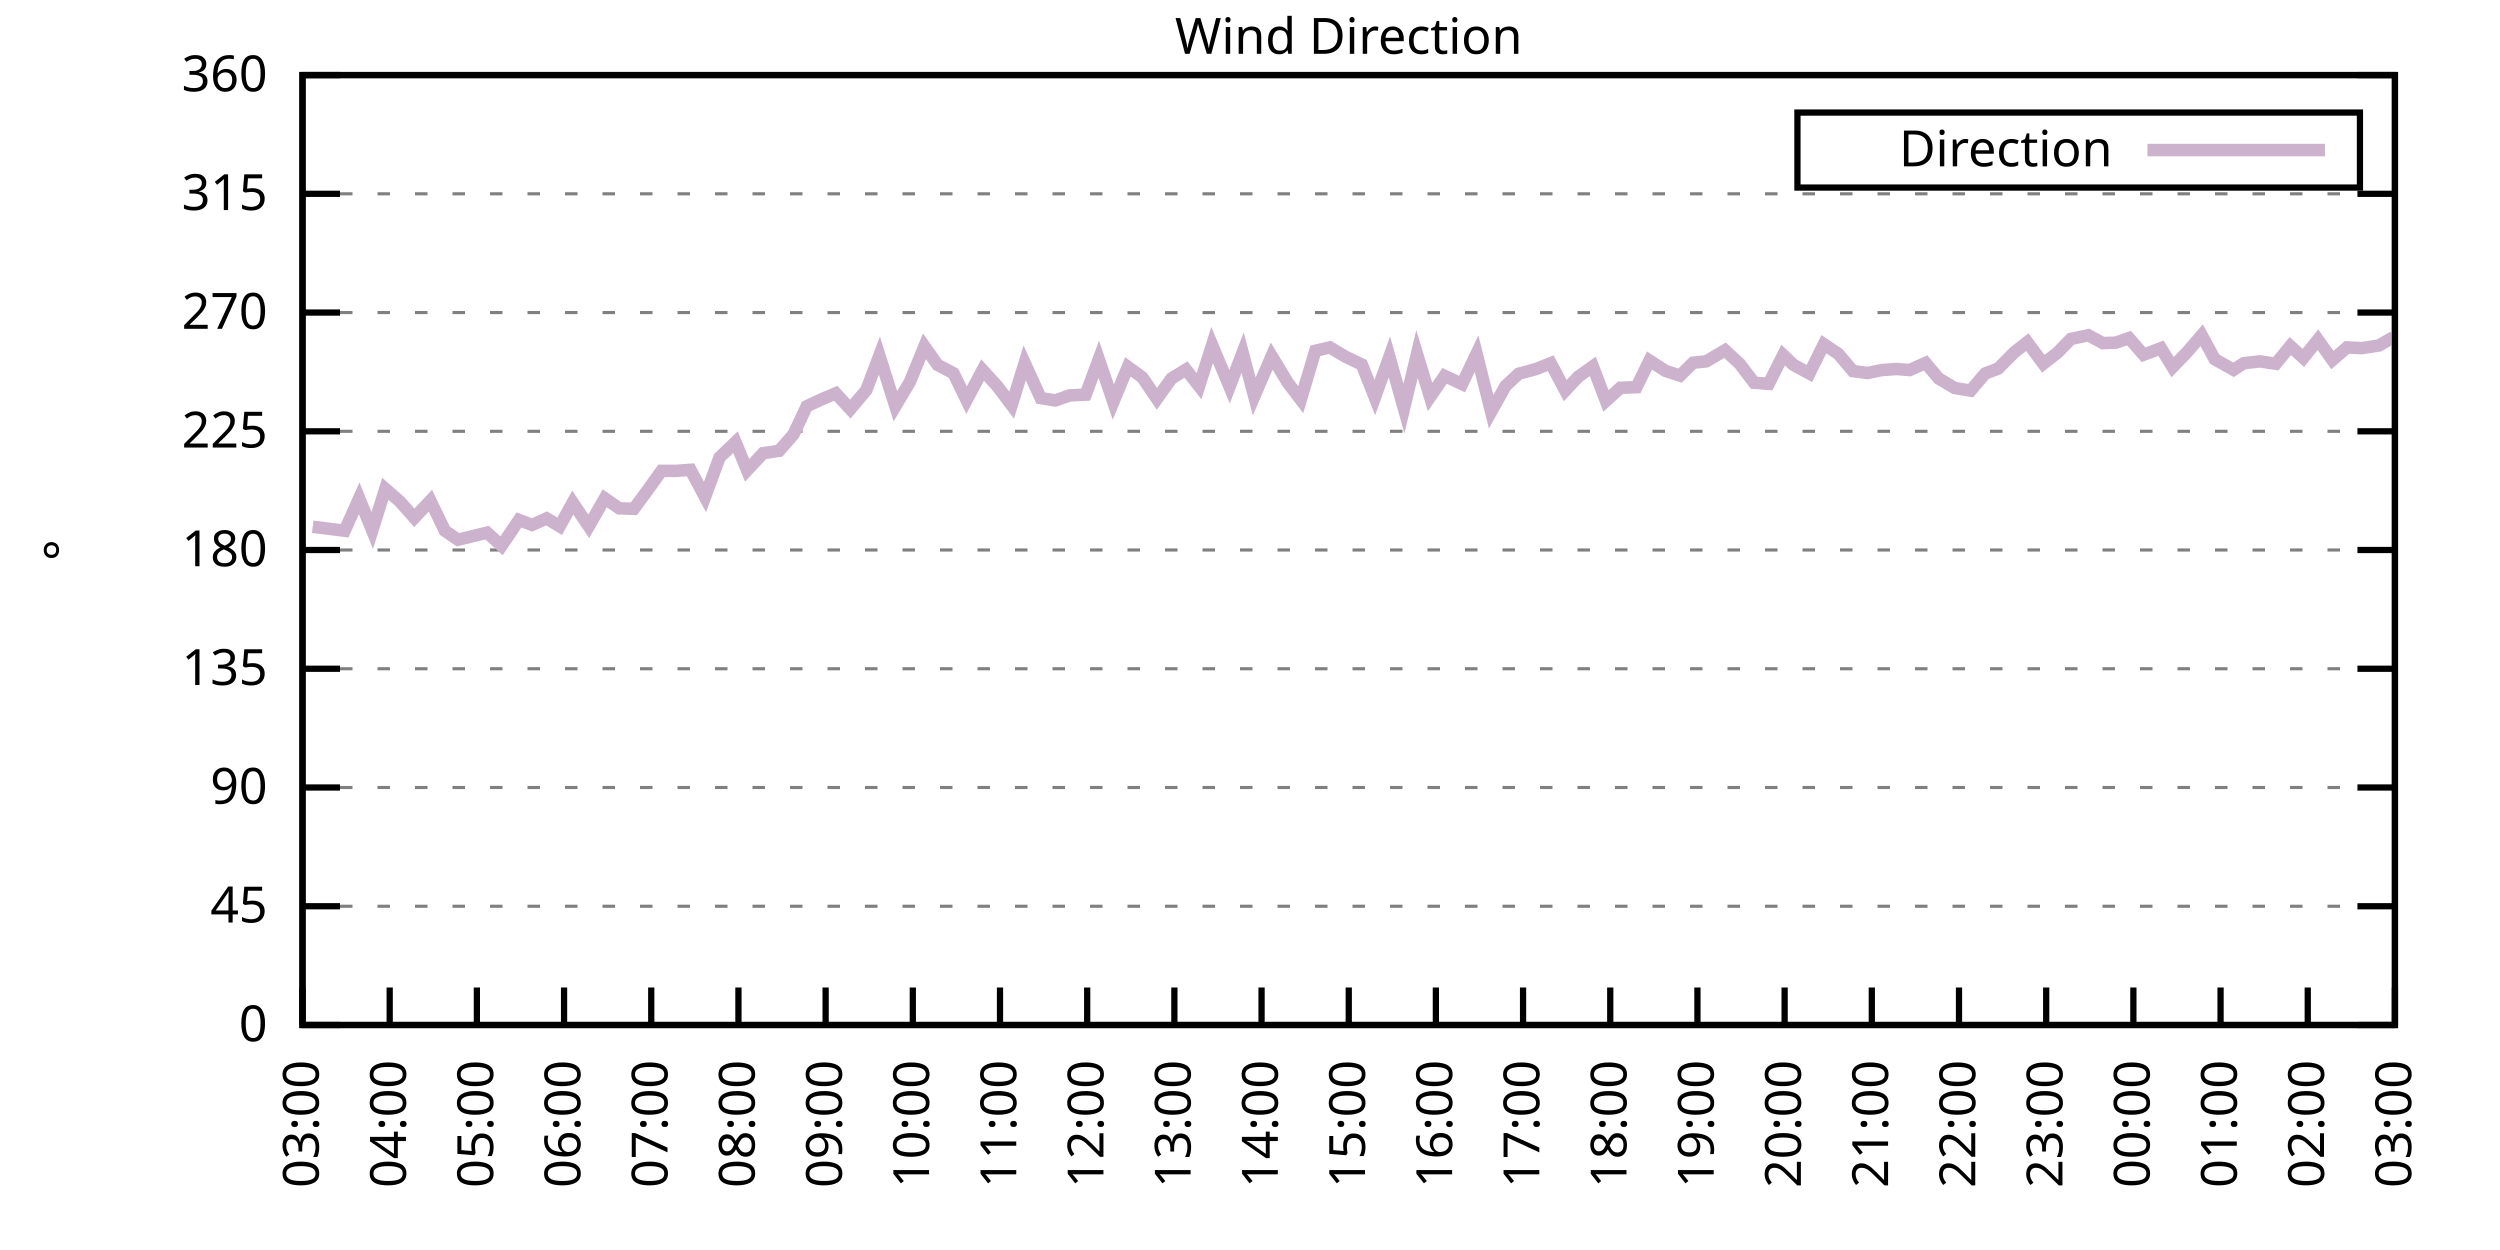
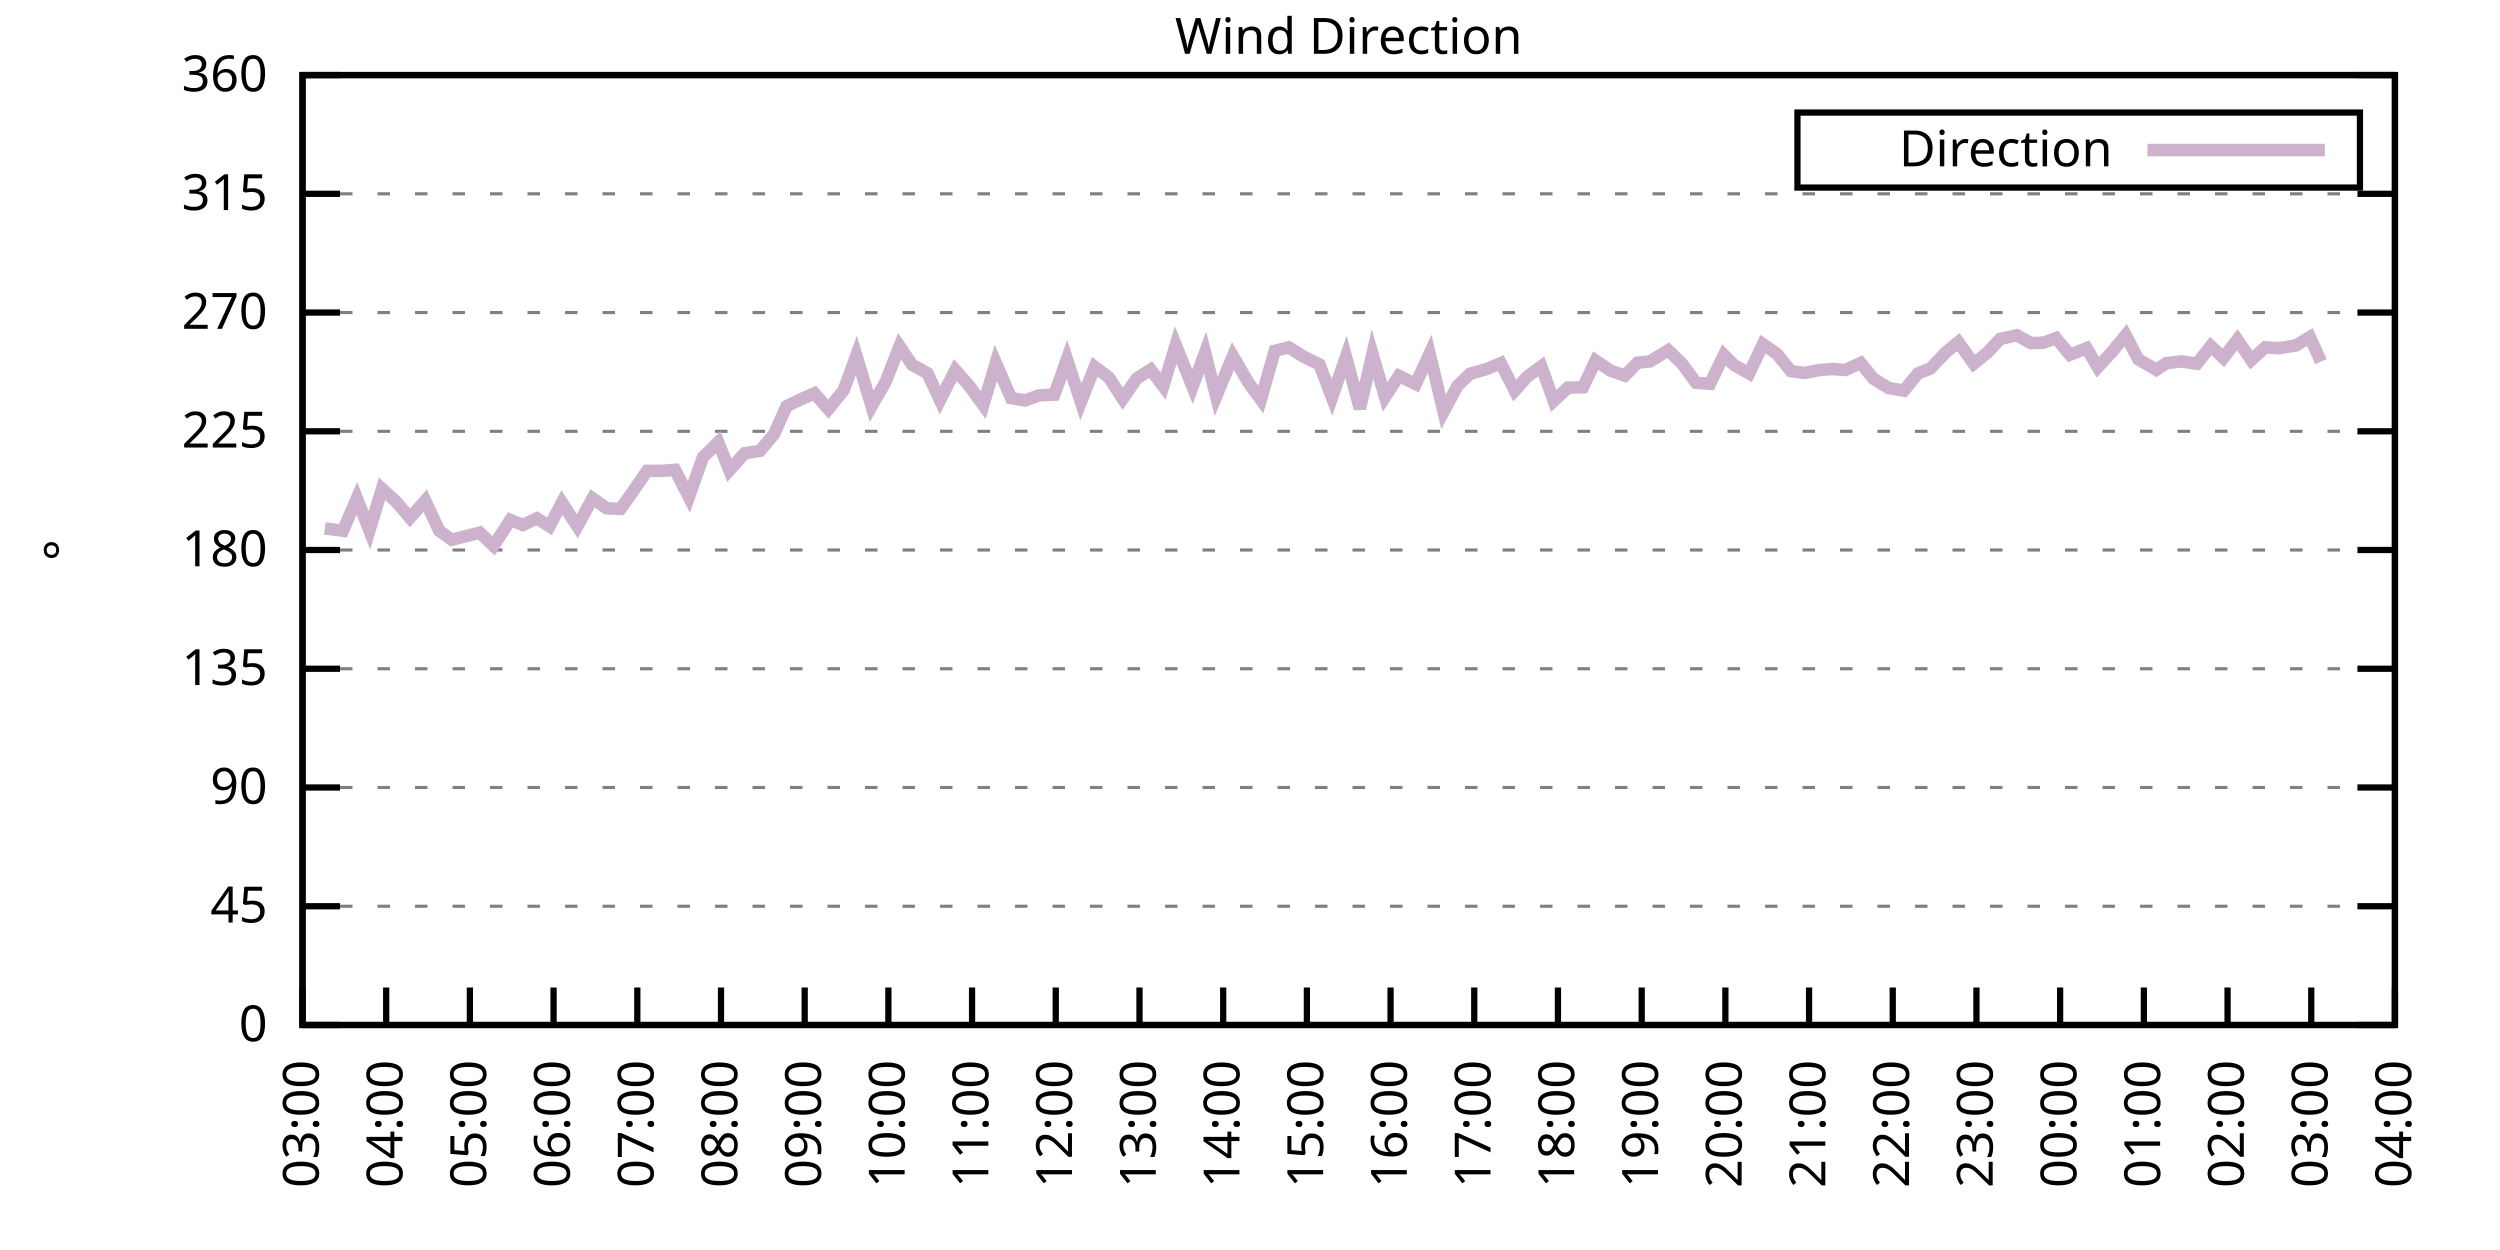
<svg xmlns="http://www.w3.org/2000/svg" xmlns:xlink="http://www.w3.org/1999/xlink" width="400" height="200" viewBox="0 0 400 200">
  <g id="gnuplot_canvas">
    <rect x="0" y="0" width="400" height="200" fill="none" />
    <defs>
      <circle id="gpDot" r="0.5" stroke-width="0.5" stroke="currentColor" />
      <path id="gpPt0" stroke-width="0.333" stroke="currentColor" d="M-1,0 h2 M0,-1 v2" />
      <path id="gpPt1" stroke-width="0.333" stroke="currentColor" d="M-1,-1 L1,1 M1,-1 L-1,1" />
      <path id="gpPt2" stroke-width="0.333" stroke="currentColor" d="M-1,0 L1,0 M0,-1 L0,1 M-1,-1 L1,1 M-1,1 L1,-1" />
      <rect id="gpPt3" stroke-width="0.333" stroke="currentColor" x="-1" y="-1" width="2" height="2" />
      <rect id="gpPt4" stroke-width="0.333" stroke="currentColor" fill="currentColor" x="-1" y="-1" width="2" height="2" />
      <circle id="gpPt5" stroke-width="0.333" stroke="currentColor" cx="0" cy="0" r="1" />
      <use xlink:href="#gpPt5" id="gpPt6" fill="currentColor" stroke="none" />
      <path id="gpPt7" stroke-width="0.333" stroke="currentColor" d="M0,-1.33 L-1.33,0.67 L1.33,0.67 z" />
      <use xlink:href="#gpPt7" id="gpPt8" fill="currentColor" stroke="none" />
      <use xlink:href="#gpPt7" id="gpPt9" stroke="currentColor" transform="rotate(180)" />
      <use xlink:href="#gpPt9" id="gpPt10" fill="currentColor" stroke="none" />
      <use xlink:href="#gpPt3" id="gpPt11" stroke="currentColor" transform="rotate(45)" />
      <use xlink:href="#gpPt11" id="gpPt12" fill="currentColor" stroke="none" />
      <path id="gpPt13" stroke-width="0.333" stroke="currentColor" d="M0,1.330 L1.265,0.411 L0.782,-1.067 L-0.782,-1.076 L-1.265,0.411 z" />
      <use xlink:href="#gpPt13" id="gpPt14" fill="currentColor" stroke="none" />
      <filter id="textbox" filterUnits="objectBoundingBox" x="0" y="0" height="1" width="1">
        <feFlood flood-color="white" flood-opacity="1" result="bgnd" />
        <feComposite in="SourceGraphic" in2="bgnd" operator="atop" />
      </filter>
      <filter id="greybox" filterUnits="objectBoundingBox" x="0" y="0" height="1" width="1">
        <feFlood flood-color="lightgrey" flood-opacity="1" result="grey" />
        <feComposite in="SourceGraphic" in2="grey" operator="atop" />
      </filter>
    </defs>
    <g fill="none" color="white" stroke="currentColor" stroke-width="1.00" stroke-linecap="butt" stroke-linejoin="miter">
</g>
    <g fill="none" color="black" stroke="currentColor" stroke-width="1.00" stroke-linecap="butt" stroke-linejoin="miter">
      <g stroke="none" shape-rendering="crispEdges">
        <polygon fill="rgb(255, 255, 255)" points="48.40,164.00 383.18,164.00 383.18,12.02 48.40,12.02 " />
      </g>
    </g>
    <g fill="none" color="black" stroke="currentColor" stroke-width="1.00" stroke-linecap="butt" stroke-linejoin="miter">
</g>
    <g fill="none" color="black" stroke="black" stroke-width="0.50" stroke-linecap="butt" stroke-linejoin="miter">
</g>
    <g fill="none" color="gray" stroke="currentColor" stroke-width="0.50" stroke-linecap="butt" stroke-linejoin="miter">
      <path stroke="gray" stroke-dasharray="2,4" class="gridline" d="M48.40,164.00 L383.19,164.00  " />
    </g>
    <g fill="none" color="gray" stroke="gray" stroke-width="1.00" stroke-linecap="butt" stroke-linejoin="miter">
</g>
    <g fill="none" color="black" stroke="currentColor" stroke-width="1.00" stroke-linecap="butt" stroke-linejoin="miter">
      <path stroke="black" d="M48.40,164.00 L54.40,164.00 M383.19,164.00 L377.19,164.00  " />
      <g transform="translate(42.80,166.60)" stroke="none" fill="black" font-family="Sans" font-size="8.00" text-anchor="end">
        <text>
          <tspan font-family="Sans"> 0</tspan>
        </text>
      </g>
    </g>
    <g fill="none" color="black" stroke="currentColor" stroke-width="1.00" stroke-linecap="butt" stroke-linejoin="miter">
</g>
    <g fill="none" color="black" stroke="black" stroke-width="0.50" stroke-linecap="butt" stroke-linejoin="miter">
</g>
    <g fill="none" color="gray" stroke="currentColor" stroke-width="0.50" stroke-linecap="butt" stroke-linejoin="miter">
      <path stroke="gray" stroke-dasharray="2,4" class="gridline" d="M48.40,145.00 L383.19,145.00  " />
    </g>
    <g fill="none" color="gray" stroke="gray" stroke-width="1.00" stroke-linecap="butt" stroke-linejoin="miter">
</g>
    <g fill="none" color="black" stroke="currentColor" stroke-width="1.00" stroke-linecap="butt" stroke-linejoin="miter">
      <path stroke="black" d="M48.40,145.00 L54.40,145.00 M383.19,145.00 L377.19,145.00  " />
      <g transform="translate(42.80,147.60)" stroke="none" fill="black" font-family="Sans" font-size="8.00" text-anchor="end">
        <text>
          <tspan font-family="Sans"> 45</tspan>
        </text>
      </g>
    </g>
    <g fill="none" color="black" stroke="currentColor" stroke-width="1.00" stroke-linecap="butt" stroke-linejoin="miter">
</g>
    <g fill="none" color="black" stroke="black" stroke-width="0.50" stroke-linecap="butt" stroke-linejoin="miter">
</g>
    <g fill="none" color="gray" stroke="currentColor" stroke-width="0.50" stroke-linecap="butt" stroke-linejoin="miter">
      <path stroke="gray" stroke-dasharray="2,4" class="gridline" d="M48.40,126.00 L383.19,126.00  " />
    </g>
    <g fill="none" color="gray" stroke="gray" stroke-width="1.00" stroke-linecap="butt" stroke-linejoin="miter">
</g>
    <g fill="none" color="black" stroke="currentColor" stroke-width="1.00" stroke-linecap="butt" stroke-linejoin="miter">
      <path stroke="black" d="M48.40,126.00 L54.40,126.00 M383.19,126.00 L377.19,126.00  " />
      <g transform="translate(42.80,128.60)" stroke="none" fill="black" font-family="Sans" font-size="8.00" text-anchor="end">
        <text>
          <tspan font-family="Sans"> 90</tspan>
        </text>
      </g>
    </g>
    <g fill="none" color="black" stroke="currentColor" stroke-width="1.00" stroke-linecap="butt" stroke-linejoin="miter">
</g>
    <g fill="none" color="black" stroke="black" stroke-width="0.50" stroke-linecap="butt" stroke-linejoin="miter">
</g>
    <g fill="none" color="gray" stroke="currentColor" stroke-width="0.50" stroke-linecap="butt" stroke-linejoin="miter">
      <path stroke="gray" stroke-dasharray="2,4" class="gridline" d="M48.40,107.00 L383.19,107.00  " />
    </g>
    <g fill="none" color="gray" stroke="gray" stroke-width="1.00" stroke-linecap="butt" stroke-linejoin="miter">
</g>
    <g fill="none" color="black" stroke="currentColor" stroke-width="1.00" stroke-linecap="butt" stroke-linejoin="miter">
      <path stroke="black" d="M48.40,107.00 L54.40,107.00 M383.19,107.00 L377.19,107.00  " />
      <g transform="translate(42.80,109.60)" stroke="none" fill="black" font-family="Sans" font-size="8.00" text-anchor="end">
        <text>
          <tspan font-family="Sans"> 135</tspan>
        </text>
      </g>
    </g>
    <g fill="none" color="black" stroke="currentColor" stroke-width="1.00" stroke-linecap="butt" stroke-linejoin="miter">
</g>
    <g fill="none" color="black" stroke="black" stroke-width="0.50" stroke-linecap="butt" stroke-linejoin="miter">
</g>
    <g fill="none" color="gray" stroke="currentColor" stroke-width="0.50" stroke-linecap="butt" stroke-linejoin="miter">
      <path stroke="gray" stroke-dasharray="2,4" class="gridline" d="M48.40,88.00 L383.19,88.00  " />
    </g>
    <g fill="none" color="gray" stroke="gray" stroke-width="1.00" stroke-linecap="butt" stroke-linejoin="miter">
</g>
    <g fill="none" color="black" stroke="currentColor" stroke-width="1.00" stroke-linecap="butt" stroke-linejoin="miter">
      <path stroke="black" d="M48.40,88.00 L54.40,88.00 M383.19,88.00 L377.19,88.00  " />
      <g transform="translate(42.80,90.60)" stroke="none" fill="black" font-family="Sans" font-size="8.00" text-anchor="end">
        <text>
          <tspan font-family="Sans"> 180</tspan>
        </text>
      </g>
    </g>
    <g fill="none" color="black" stroke="currentColor" stroke-width="1.00" stroke-linecap="butt" stroke-linejoin="miter">
</g>
    <g fill="none" color="black" stroke="black" stroke-width="0.50" stroke-linecap="butt" stroke-linejoin="miter">
</g>
    <g fill="none" color="gray" stroke="currentColor" stroke-width="0.50" stroke-linecap="butt" stroke-linejoin="miter">
      <path stroke="gray" stroke-dasharray="2,4" class="gridline" d="M48.40,69.01 L383.19,69.01  " />
    </g>
    <g fill="none" color="gray" stroke="gray" stroke-width="1.00" stroke-linecap="butt" stroke-linejoin="miter">
</g>
    <g fill="none" color="black" stroke="currentColor" stroke-width="1.00" stroke-linecap="butt" stroke-linejoin="miter">
      <path stroke="black" d="M48.40,69.01 L54.40,69.01 M383.19,69.01 L377.19,69.01  " />
      <g transform="translate(42.80,71.61)" stroke="none" fill="black" font-family="Sans" font-size="8.00" text-anchor="end">
        <text>
          <tspan font-family="Sans"> 225</tspan>
        </text>
      </g>
    </g>
    <g fill="none" color="black" stroke="currentColor" stroke-width="1.00" stroke-linecap="butt" stroke-linejoin="miter">
</g>
    <g fill="none" color="black" stroke="black" stroke-width="0.50" stroke-linecap="butt" stroke-linejoin="miter">
</g>
    <g fill="none" color="gray" stroke="currentColor" stroke-width="0.50" stroke-linecap="butt" stroke-linejoin="miter">
      <path stroke="gray" stroke-dasharray="2,4" class="gridline" d="M48.40,50.01 L383.19,50.01  " />
    </g>
    <g fill="none" color="gray" stroke="gray" stroke-width="1.00" stroke-linecap="butt" stroke-linejoin="miter">
</g>
    <g fill="none" color="black" stroke="currentColor" stroke-width="1.00" stroke-linecap="butt" stroke-linejoin="miter">
      <path stroke="black" d="M48.40,50.01 L54.40,50.01 M383.19,50.01 L377.19,50.01  " />
      <g transform="translate(42.80,52.61)" stroke="none" fill="black" font-family="Sans" font-size="8.00" text-anchor="end">
        <text>
          <tspan font-family="Sans"> 270</tspan>
        </text>
      </g>
    </g>
    <g fill="none" color="black" stroke="currentColor" stroke-width="1.00" stroke-linecap="butt" stroke-linejoin="miter">
</g>
    <g fill="none" color="black" stroke="black" stroke-width="0.50" stroke-linecap="butt" stroke-linejoin="miter">
</g>
    <g fill="none" color="gray" stroke="currentColor" stroke-width="0.50" stroke-linecap="butt" stroke-linejoin="miter">
      <path stroke="gray" stroke-dasharray="2,4" class="gridline" d="M48.40,31.01 L383.19,31.01  " />
    </g>
    <g fill="none" color="gray" stroke="gray" stroke-width="1.00" stroke-linecap="butt" stroke-linejoin="miter">
</g>
    <g fill="none" color="black" stroke="currentColor" stroke-width="1.00" stroke-linecap="butt" stroke-linejoin="miter">
      <path stroke="black" d="M48.40,31.01 L54.40,31.01 M383.19,31.01 L377.19,31.01  " />
      <g transform="translate(42.80,33.61)" stroke="none" fill="black" font-family="Sans" font-size="8.00" text-anchor="end">
        <text>
          <tspan font-family="Sans"> 315</tspan>
        </text>
      </g>
    </g>
    <g fill="none" color="black" stroke="currentColor" stroke-width="1.00" stroke-linecap="butt" stroke-linejoin="miter">
</g>
    <g fill="none" color="black" stroke="black" stroke-width="0.50" stroke-linecap="butt" stroke-linejoin="miter">
</g>
    <g fill="none" color="gray" stroke="currentColor" stroke-width="0.50" stroke-linecap="butt" stroke-linejoin="miter">
      <path stroke="gray" stroke-dasharray="2,4" class="gridline" d="M48.40,12.01 L383.19,12.01  " />
    </g>
    <g fill="none" color="gray" stroke="gray" stroke-width="1.00" stroke-linecap="butt" stroke-linejoin="miter">
</g>
    <g fill="none" color="black" stroke="currentColor" stroke-width="1.00" stroke-linecap="butt" stroke-linejoin="miter">
      <path stroke="black" d="M48.40,12.01 L54.40,12.01 M383.19,12.01 L377.19,12.01  " />
      <g transform="translate(42.80,14.61)" stroke="none" fill="black" font-family="Sans" font-size="8.00" text-anchor="end">
        <text>
          <tspan font-family="Sans"> 360</tspan>
        </text>
      </g>
    </g>
    <g fill="none" color="black" stroke="currentColor" stroke-width="1.00" stroke-linecap="butt" stroke-linejoin="miter">
      <path stroke="black" d="M48.40,164.00 L48.40,158.00  " />
      <g transform="translate(51.00,169.60) rotate(270.00)" stroke="none" fill="black" font-family="Sans" font-size="8.00" text-anchor="end">
        <text>
          <tspan font-family="Sans">03:00</tspan>
        </text>
      </g>
    </g>
    <g fill="none" color="black" stroke="currentColor" stroke-width="1.00" stroke-linecap="butt" stroke-linejoin="miter">
-       <path stroke="black" d="M62.35,164.00 L62.35,158.00  " />
-       <g transform="translate(64.95,169.60) rotate(270.00)" stroke="none" fill="black" font-family="Sans" font-size="8.00" text-anchor="end">
+       <path stroke="black" d="M61.79,164.00 L61.79,158.00  " />
+       <g transform="translate(64.39,169.60) rotate(270.00)" stroke="none" fill="black" font-family="Sans" font-size="8.00" text-anchor="end">
        <text>
          <tspan font-family="Sans">04:00</tspan>
        </text>
      </g>
    </g>
    <g fill="none" color="black" stroke="currentColor" stroke-width="1.00" stroke-linecap="butt" stroke-linejoin="miter">
-       <path stroke="black" d="M76.30,164.00 L76.30,158.00  " />
-       <g transform="translate(78.90,169.60) rotate(270.00)" stroke="none" fill="black" font-family="Sans" font-size="8.00" text-anchor="end">
+       <path stroke="black" d="M75.18,164.00 L75.18,158.00  " />
+       <g transform="translate(77.78,169.60) rotate(270.00)" stroke="none" fill="black" font-family="Sans" font-size="8.00" text-anchor="end">
        <text>
          <tspan font-family="Sans">05:00</tspan>
        </text>
      </g>
    </g>
    <g fill="none" color="black" stroke="currentColor" stroke-width="1.00" stroke-linecap="butt" stroke-linejoin="miter">
-       <path stroke="black" d="M90.25,164.00 L90.25,158.00  " />
-       <g transform="translate(92.85,169.60) rotate(270.00)" stroke="none" fill="black" font-family="Sans" font-size="8.00" text-anchor="end">
+       <path stroke="black" d="M88.57,164.00 L88.57,158.00  " />
+       <g transform="translate(91.17,169.60) rotate(270.00)" stroke="none" fill="black" font-family="Sans" font-size="8.00" text-anchor="end">
        <text>
          <tspan font-family="Sans">06:00</tspan>
        </text>
      </g>
    </g>
    <g fill="none" color="black" stroke="currentColor" stroke-width="1.00" stroke-linecap="butt" stroke-linejoin="miter">
-       <path stroke="black" d="M104.20,164.00 L104.20,158.00  " />
-       <g transform="translate(106.80,169.60) rotate(270.00)" stroke="none" fill="black" font-family="Sans" font-size="8.00" text-anchor="end">
+       <path stroke="black" d="M101.97,164.00 L101.97,158.00  " />
+       <g transform="translate(104.57,169.60) rotate(270.00)" stroke="none" fill="black" font-family="Sans" font-size="8.00" text-anchor="end">
        <text>
          <tspan font-family="Sans">07:00</tspan>
        </text>
      </g>
    </g>
    <g fill="none" color="black" stroke="currentColor" stroke-width="1.00" stroke-linecap="butt" stroke-linejoin="miter">
-       <path stroke="black" d="M118.15,164.00 L118.15,158.00  " />
-       <g transform="translate(120.75,169.60) rotate(270.00)" stroke="none" fill="black" font-family="Sans" font-size="8.00" text-anchor="end">
+       <path stroke="black" d="M115.36,164.00 L115.36,158.00  " />
+       <g transform="translate(117.96,169.60) rotate(270.00)" stroke="none" fill="black" font-family="Sans" font-size="8.00" text-anchor="end">
        <text>
          <tspan font-family="Sans">08:00</tspan>
        </text>
      </g>
    </g>
    <g fill="none" color="black" stroke="currentColor" stroke-width="1.00" stroke-linecap="butt" stroke-linejoin="miter">
-       <path stroke="black" d="M132.10,164.00 L132.10,158.00  " />
-       <g transform="translate(134.70,169.60) rotate(270.00)" stroke="none" fill="black" font-family="Sans" font-size="8.00" text-anchor="end">
+       <path stroke="black" d="M128.75,164.00 L128.75,158.00  " />
+       <g transform="translate(131.35,169.60) rotate(270.00)" stroke="none" fill="black" font-family="Sans" font-size="8.00" text-anchor="end">
        <text>
          <tspan font-family="Sans">09:00</tspan>
        </text>
      </g>
    </g>
    <g fill="none" color="black" stroke="currentColor" stroke-width="1.00" stroke-linecap="butt" stroke-linejoin="miter">
-       <path stroke="black" d="M146.05,164.00 L146.05,158.00  " />
-       <g transform="translate(148.65,169.60) rotate(270.00)" stroke="none" fill="black" font-family="Sans" font-size="8.00" text-anchor="end">
+       <path stroke="black" d="M142.14,164.00 L142.14,158.00  " />
+       <g transform="translate(144.74,169.60) rotate(270.00)" stroke="none" fill="black" font-family="Sans" font-size="8.00" text-anchor="end">
        <text>
          <tspan font-family="Sans">10:00</tspan>
        </text>
      </g>
    </g>
    <g fill="none" color="black" stroke="currentColor" stroke-width="1.00" stroke-linecap="butt" stroke-linejoin="miter">
-       <path stroke="black" d="M160.00,164.00 L160.00,158.00  " />
-       <g transform="translate(162.60,169.60) rotate(270.00)" stroke="none" fill="black" font-family="Sans" font-size="8.00" text-anchor="end">
+       <path stroke="black" d="M155.53,164.00 L155.53,158.00  " />
+       <g transform="translate(158.13,169.60) rotate(270.00)" stroke="none" fill="black" font-family="Sans" font-size="8.00" text-anchor="end">
        <text>
          <tspan font-family="Sans">11:00</tspan>
        </text>
      </g>
    </g>
    <g fill="none" color="black" stroke="currentColor" stroke-width="1.00" stroke-linecap="butt" stroke-linejoin="miter">
-       <path stroke="black" d="M173.95,164.00 L173.95,158.00  " />
-       <g transform="translate(176.55,169.60) rotate(270.00)" stroke="none" fill="black" font-family="Sans" font-size="8.00" text-anchor="end">
+       <path stroke="black" d="M168.92,164.00 L168.92,158.00  " />
+       <g transform="translate(171.52,169.60) rotate(270.00)" stroke="none" fill="black" font-family="Sans" font-size="8.00" text-anchor="end">
        <text>
          <tspan font-family="Sans">12:00</tspan>
        </text>
      </g>
    </g>
    <g fill="none" color="black" stroke="currentColor" stroke-width="1.00" stroke-linecap="butt" stroke-linejoin="miter">
-       <path stroke="black" d="M187.90,164.00 L187.90,158.00  " />
-       <g transform="translate(190.50,169.60) rotate(270.00)" stroke="none" fill="black" font-family="Sans" font-size="8.00" text-anchor="end">
+       <path stroke="black" d="M182.32,164.00 L182.32,158.00  " />
+       <g transform="translate(184.92,169.60) rotate(270.00)" stroke="none" fill="black" font-family="Sans" font-size="8.00" text-anchor="end">
        <text>
          <tspan font-family="Sans">13:00</tspan>
        </text>
      </g>
    </g>
    <g fill="none" color="black" stroke="currentColor" stroke-width="1.00" stroke-linecap="butt" stroke-linejoin="miter">
-       <path stroke="black" d="M201.85,164.00 L201.85,158.00  " />
-       <g transform="translate(204.45,169.60) rotate(270.00)" stroke="none" fill="black" font-family="Sans" font-size="8.00" text-anchor="end">
+       <path stroke="black" d="M195.71,164.00 L195.71,158.00  " />
+       <g transform="translate(198.31,169.60) rotate(270.00)" stroke="none" fill="black" font-family="Sans" font-size="8.00" text-anchor="end">
        <text>
          <tspan font-family="Sans">14:00</tspan>
        </text>
      </g>
    </g>
    <g fill="none" color="black" stroke="currentColor" stroke-width="1.00" stroke-linecap="butt" stroke-linejoin="miter">
-       <path stroke="black" d="M215.80,164.00 L215.80,158.00  " />
-       <g transform="translate(218.40,169.60) rotate(270.00)" stroke="none" fill="black" font-family="Sans" font-size="8.00" text-anchor="end">
+       <path stroke="black" d="M209.10,164.00 L209.10,158.00  " />
+       <g transform="translate(211.70,169.60) rotate(270.00)" stroke="none" fill="black" font-family="Sans" font-size="8.00" text-anchor="end">
        <text>
          <tspan font-family="Sans">15:00</tspan>
        </text>
      </g>
    </g>
    <g fill="none" color="black" stroke="currentColor" stroke-width="1.00" stroke-linecap="butt" stroke-linejoin="miter">
-       <path stroke="black" d="M229.74,164.00 L229.74,158.00  " />
-       <g transform="translate(232.34,169.60) rotate(270.00)" stroke="none" fill="black" font-family="Sans" font-size="8.00" text-anchor="end">
+       <path stroke="black" d="M222.49,164.00 L222.49,158.00  " />
+       <g transform="translate(225.09,169.60) rotate(270.00)" stroke="none" fill="black" font-family="Sans" font-size="8.00" text-anchor="end">
        <text>
          <tspan font-family="Sans">16:00</tspan>
        </text>
      </g>
    </g>
    <g fill="none" color="black" stroke="currentColor" stroke-width="1.00" stroke-linecap="butt" stroke-linejoin="miter">
-       <path stroke="black" d="M243.69,164.00 L243.69,158.00  " />
-       <g transform="translate(246.29,169.60) rotate(270.00)" stroke="none" fill="black" font-family="Sans" font-size="8.00" text-anchor="end">
+       <path stroke="black" d="M235.88,164.00 L235.88,158.00  " />
+       <g transform="translate(238.48,169.60) rotate(270.00)" stroke="none" fill="black" font-family="Sans" font-size="8.00" text-anchor="end">
        <text>
          <tspan font-family="Sans">17:00</tspan>
        </text>
      </g>
    </g>
    <g fill="none" color="black" stroke="currentColor" stroke-width="1.00" stroke-linecap="butt" stroke-linejoin="miter">
-       <path stroke="black" d="M257.64,164.00 L257.64,158.00  " />
-       <g transform="translate(260.24,169.60) rotate(270.00)" stroke="none" fill="black" font-family="Sans" font-size="8.00" text-anchor="end">
+       <path stroke="black" d="M249.27,164.00 L249.27,158.00  " />
+       <g transform="translate(251.87,169.60) rotate(270.00)" stroke="none" fill="black" font-family="Sans" font-size="8.00" text-anchor="end">
        <text>
          <tspan font-family="Sans">18:00</tspan>
        </text>
      </g>
    </g>
    <g fill="none" color="black" stroke="currentColor" stroke-width="1.00" stroke-linecap="butt" stroke-linejoin="miter">
-       <path stroke="black" d="M271.59,164.00 L271.59,158.00  " />
-       <g transform="translate(274.19,169.60) rotate(270.00)" stroke="none" fill="black" font-family="Sans" font-size="8.00" text-anchor="end">
+       <path stroke="black" d="M262.67,164.00 L262.67,158.00  " />
+       <g transform="translate(265.27,169.60) rotate(270.00)" stroke="none" fill="black" font-family="Sans" font-size="8.00" text-anchor="end">
        <text>
          <tspan font-family="Sans">19:00</tspan>
        </text>
      </g>
    </g>
    <g fill="none" color="black" stroke="currentColor" stroke-width="1.00" stroke-linecap="butt" stroke-linejoin="miter">
-       <path stroke="black" d="M285.54,164.00 L285.54,158.00  " />
-       <g transform="translate(288.14,169.60) rotate(270.00)" stroke="none" fill="black" font-family="Sans" font-size="8.00" text-anchor="end">
+       <path stroke="black" d="M276.06,164.00 L276.06,158.00  " />
+       <g transform="translate(278.66,169.60) rotate(270.00)" stroke="none" fill="black" font-family="Sans" font-size="8.00" text-anchor="end">
        <text>
          <tspan font-family="Sans">20:00</tspan>
        </text>
      </g>
    </g>
    <g fill="none" color="black" stroke="currentColor" stroke-width="1.00" stroke-linecap="butt" stroke-linejoin="miter">
-       <path stroke="black" d="M299.49,164.00 L299.49,158.00  " />
-       <g transform="translate(302.09,169.60) rotate(270.00)" stroke="none" fill="black" font-family="Sans" font-size="8.00" text-anchor="end">
+       <path stroke="black" d="M289.45,164.00 L289.45,158.00  " />
+       <g transform="translate(292.05,169.60) rotate(270.00)" stroke="none" fill="black" font-family="Sans" font-size="8.00" text-anchor="end">
        <text>
          <tspan font-family="Sans">21:00</tspan>
        </text>
      </g>
    </g>
    <g fill="none" color="black" stroke="currentColor" stroke-width="1.00" stroke-linecap="butt" stroke-linejoin="miter">
-       <path stroke="black" d="M313.44,164.00 L313.44,158.00  " />
-       <g transform="translate(316.04,169.60) rotate(270.00)" stroke="none" fill="black" font-family="Sans" font-size="8.00" text-anchor="end">
+       <path stroke="black" d="M302.84,164.00 L302.84,158.00  " />
+       <g transform="translate(305.44,169.60) rotate(270.00)" stroke="none" fill="black" font-family="Sans" font-size="8.00" text-anchor="end">
        <text>
          <tspan font-family="Sans">22:00</tspan>
        </text>
      </g>
    </g>
    <g fill="none" color="black" stroke="currentColor" stroke-width="1.00" stroke-linecap="butt" stroke-linejoin="miter">
-       <path stroke="black" d="M327.39,164.00 L327.39,158.00  " />
-       <g transform="translate(329.99,169.60) rotate(270.00)" stroke="none" fill="black" font-family="Sans" font-size="8.00" text-anchor="end">
+       <path stroke="black" d="M316.23,164.00 L316.23,158.00  " />
+       <g transform="translate(318.83,169.60) rotate(270.00)" stroke="none" fill="black" font-family="Sans" font-size="8.00" text-anchor="end">
        <text>
          <tspan font-family="Sans">23:00</tspan>
        </text>
      </g>
    </g>
    <g fill="none" color="black" stroke="currentColor" stroke-width="1.00" stroke-linecap="butt" stroke-linejoin="miter">
-       <path stroke="black" d="M341.34,164.00 L341.34,158.00  " />
-       <g transform="translate(343.94,169.60) rotate(270.00)" stroke="none" fill="black" font-family="Sans" font-size="8.00" text-anchor="end">
+       <path stroke="black" d="M329.62,164.00 L329.62,158.00  " />
+       <g transform="translate(332.22,169.60) rotate(270.00)" stroke="none" fill="black" font-family="Sans" font-size="8.00" text-anchor="end">
        <text>
          <tspan font-family="Sans">00:00</tspan>
        </text>
      </g>
    </g>
    <g fill="none" color="black" stroke="currentColor" stroke-width="1.00" stroke-linecap="butt" stroke-linejoin="miter">
-       <path stroke="black" d="M355.29,164.00 L355.29,158.00  " />
-       <g transform="translate(357.89,169.60) rotate(270.00)" stroke="none" fill="black" font-family="Sans" font-size="8.00" text-anchor="end">
+       <path stroke="black" d="M343.02,164.00 L343.02,158.00  " />
+       <g transform="translate(345.62,169.60) rotate(270.00)" stroke="none" fill="black" font-family="Sans" font-size="8.00" text-anchor="end">
        <text>
          <tspan font-family="Sans">01:00</tspan>
        </text>
      </g>
    </g>
    <g fill="none" color="black" stroke="currentColor" stroke-width="1.00" stroke-linecap="butt" stroke-linejoin="miter">
-       <path stroke="black" d="M369.24,164.00 L369.24,158.00  " />
-       <g transform="translate(371.84,169.60) rotate(270.00)" stroke="none" fill="black" font-family="Sans" font-size="8.00" text-anchor="end">
+       <path stroke="black" d="M356.41,164.00 L356.41,158.00  " />
+       <g transform="translate(359.01,169.60) rotate(270.00)" stroke="none" fill="black" font-family="Sans" font-size="8.00" text-anchor="end">
        <text>
          <tspan font-family="Sans">02:00</tspan>
+         </text>
+       </g>
+     </g>
+     <g fill="none" color="black" stroke="currentColor" stroke-width="1.00" stroke-linecap="butt" stroke-linejoin="miter">
+       <path stroke="black" d="M369.80,164.00 L369.80,158.00  " />
+       <g transform="translate(372.40,169.60) rotate(270.00)" stroke="none" fill="black" font-family="Sans" font-size="8.00" text-anchor="end">
+         <text>
+           <tspan font-family="Sans">03:00</tspan>
        </text>
      </g>
    </g>
    <g fill="none" color="black" stroke="currentColor" stroke-width="1.00" stroke-linecap="butt" stroke-linejoin="miter">
      <path stroke="black" d="M383.19,164.00 L383.19,158.00  " />
      <g transform="translate(385.79,169.60) rotate(270.00)" stroke="none" fill="black" font-family="Sans" font-size="8.00" text-anchor="end">
        <text>
-           <tspan font-family="Sans">03:00</tspan>
+           <tspan font-family="Sans">04:00</tspan>
        </text>
      </g>
    </g>
    <g fill="none" color="black" stroke="currentColor" stroke-width="1.00" stroke-linecap="butt" stroke-linejoin="miter">
</g>
    <g fill="none" color="black" stroke="currentColor" stroke-width="1.00" stroke-linecap="butt" stroke-linejoin="miter">
      <path stroke="black" d="M48.40,12.01 L48.40,164.00 L383.19,164.00 L383.19,12.01 L48.40,12.01 Z  " />
    </g>
    <g fill="none" color="black" stroke="currentColor" stroke-width="1.00" stroke-linecap="butt" stroke-linejoin="miter">
</g>
    <g fill="none" color="black" stroke="currentColor" stroke-width="1.00" stroke-linecap="butt" stroke-linejoin="miter">
      <path stroke="black" d="M287.59,30.01 L287.59,18.01 L377.59,18.01 L377.59,30.01 L287.59,30.01 Z  " />
    </g>
    <g id="Wind_direction_plot_1">
      <g fill="none" color="white" stroke="black" stroke-width="2.00" stroke-linecap="butt" stroke-linejoin="miter">
</g>
      <g fill="none" color="black" stroke="currentColor" stroke-width="2.00" stroke-linecap="butt" stroke-linejoin="miter">
        <g transform="translate(337.99,26.61)" stroke="none" fill="black" font-family="Sans" font-size="8.00" text-anchor="end">
          <text>
            <tspan font-family="Sans">Direction</tspan>
          </text>
        </g>
      </g>
      <g fill="none" color="black" stroke="currentColor" stroke-width="2.00" stroke-linecap="butt" stroke-linejoin="miter">
-         <path stroke="rgb(204, 178, 204)" d="M343.59,24.01 L371.99,24.01 M50.03,84.29 L52.12,84.54 L55.14,84.92 L57.47,79.73 L59.56,84.88 L61.65,78.21   L63.98,80.24 L66.30,82.85 L68.86,80.11 L71.18,84.92 L73.28,86.36 L77.93,85.22 L80.25,87.33 L83.04,83.19   L85.13,83.99 L87.46,82.94 L89.55,84.21 L91.64,80.41 L94.20,84.21 L96.76,79.73 L99.08,81.33 L101.41,81.42   L103.50,78.59 L105.83,75.34 L108.15,75.34 L110.48,75.17 L112.80,79.52 L115.13,73.19 L117.68,70.74 L119.54,75.25   L122.10,72.51 L124.66,72.13 L126.98,69.47 L129.08,65.00 L131.63,63.81 L133.72,62.93 L136.05,65.46 L138.61,62.42   L140.70,56.89 L143.26,65.00 L145.58,61.11 L147.91,55.41 L150.00,58.37 L152.56,59.72 L154.65,64.02 L157.21,59.21   L159.53,61.74 L161.86,64.83 L163.95,58.07 L166.51,63.69 L168.83,64.07 L171.16,63.26 L173.71,63.14 L175.81,57.48   L178.13,64.32 L180.46,58.70 L182.78,60.39 L185.11,63.81 L187.43,60.56 L189.76,59.13 L191.85,61.79 L193.94,55.20   L196.73,61.87 L198.82,56.42 L200.68,63.43 L203.47,56.97 L206.03,61.20 L208.12,63.94 L210.45,56.13 L212.77,55.58   L215.33,57.10 L217.89,58.32 L219.98,63.60 L222.30,57.10 L224.63,65.38 L226.72,56.64 L228.81,63.52 L231.14,60.14   L233.93,61.45 L236.25,56.59 L238.58,65.88 L240.90,61.74 L243.00,59.80 L245.79,59.04 L248.11,58.11 L250.44,62.50   L252.53,60.27 L254.85,58.62 L256.95,64.15 L259.27,62.04 L261.83,61.96 L263.92,57.69 L266.48,59.34 L268.80,60.10   L270.90,58.03 L272.99,57.82 L276.01,56.04 L278.34,58.20 L280.66,61.24 L282.99,61.41 L285.31,56.80 L286.94,58.37   L289.50,59.76 L291.82,55.07 L294.15,56.64 L296.47,59.38 L298.80,59.68 L301.12,59.21 L303.44,59.04 L305.54,59.21   L308.09,58.07 L310.19,60.56 L312.74,62.08 L315.30,62.50 L317.63,59.76 L319.72,58.96 L322.28,56.38 L324.37,54.74   L326.93,58.20 L329.25,56.38 L331.34,54.23 L334.13,53.64 L336.46,54.90 L338.55,54.82 L340.64,54.10 L342.97,56.76   L345.76,55.71 L347.62,58.75 L349.94,56.34 L352.27,53.64 L354.36,57.48 L357.38,59.17 L359.01,58.11 L361.57,57.82   L364.13,58.20 L366.45,55.37 L368.54,57.27 L370.87,54.36 L373.19,57.61 L375.52,55.58 L377.84,55.71 L380.63,55.28   L382.96,53.93  " />
+         <path stroke="rgb(204, 178, 204)" d="M343.59,24.01 L371.99,24.01 M51.97,84.54 L54.87,84.92 L57.10,79.73 L59.11,84.88 L61.12,78.21 L63.35,80.24   L65.59,82.85 L68.04,80.11 L70.27,84.92 L72.28,86.36 L76.75,85.22 L78.98,87.33 L81.66,83.19 L83.66,83.99   L85.90,82.94 L87.91,84.21 L89.91,80.41 L92.37,84.21 L94.82,79.73 L97.06,81.33 L99.29,81.42 L101.30,78.59   L103.53,75.34 L105.76,75.34 L107.99,75.17 L110.22,79.52 L112.46,73.19 L114.91,70.74 L116.70,75.25 L119.15,72.51   L121.61,72.13 L123.84,69.47 L125.85,65.00 L128.30,63.81 L130.31,62.93 L132.54,65.46 L135.00,62.42 L137.01,56.89   L139.46,65.00 L141.69,61.11 L143.93,55.41 L145.94,58.37 L148.39,59.72 L150.40,64.02 L152.85,59.21 L155.09,61.74   L157.32,64.83 L159.33,58.07 L161.78,63.69 L164.01,64.07 L166.25,63.26 L168.70,63.14 L170.71,57.48 L172.94,64.32   L175.17,58.70 L177.41,60.39 L179.64,63.81 L181.87,60.56 L184.10,59.13 L186.11,61.79 L188.12,55.20 L190.80,61.87   L192.81,56.42 L194.59,63.43 L197.27,56.97 L199.73,61.20 L201.73,63.94 L203.97,56.13 L206.20,55.58 L208.65,57.10   L211.11,58.32 L213.12,63.60 L215.35,57.10 L217.58,65.38 L219.59,56.64 L221.60,63.52 L223.83,60.14 L226.51,61.45   L228.74,56.59 L230.97,65.88 L233.20,61.74 L235.21,59.80 L237.89,59.04 L240.12,58.11 L242.36,62.50 L244.36,60.27   L246.60,58.62 L248.60,64.15 L250.84,62.04 L253.29,61.96 L255.30,57.69 L257.76,59.34 L259.99,60.10 L262.00,58.03   L264.00,57.82 L266.91,56.04 L269.14,58.20 L271.37,61.24 L273.60,61.41 L275.83,56.80 L277.40,58.37 L279.85,59.76   L282.08,55.07 L284.32,56.64 L286.55,59.38 L288.78,59.68 L291.01,59.21 L293.24,59.04 L295.25,59.21 L297.71,58.07   L299.72,60.56 L302.17,62.08 L304.63,62.50 L306.86,59.76 L308.87,58.96 L311.32,56.38 L313.33,54.74 L315.79,58.20   L318.02,56.38 L320.03,54.23 L322.70,53.64 L324.94,54.90 L326.95,54.82 L328.95,54.10 L331.19,56.76 L333.86,55.71   L335.65,58.75 L337.88,56.34 L340.11,53.64 L342.12,57.48 L345.02,59.17 L346.59,58.11 L349.04,57.82 L351.50,58.20   L353.73,55.37 L355.74,57.27 L357.97,54.36 L360.20,57.61 L362.43,55.58 L364.66,55.71 L367.34,55.28 L369.58,53.93   L371.36,57.86  " />
      </g>
    </g>
    <g fill="none" color="black" stroke="currentColor" stroke-width="2.00" stroke-linecap="butt" stroke-linejoin="miter">
</g>
    <g fill="none" color="black" stroke="black" stroke-width="1.00" stroke-linecap="butt" stroke-linejoin="miter">
</g>
    <g fill="none" color="black" stroke="currentColor" stroke-width="1.00" stroke-linecap="butt" stroke-linejoin="miter">
      <path stroke="black" d="M48.40,12.01 L48.40,164.00 L383.19,164.00 L383.19,12.01 L48.40,12.01 Z  " />
      <g transform="translate(12.80,88.01) rotate(270.00)" stroke="none" fill="black" font-family="Sans" font-size="8.00" text-anchor="middle">
        <text>
          <tspan font-family="Sans">°</tspan>
        </text>
      </g>
    </g>
    <g fill="none" color="black" stroke="currentColor" stroke-width="1.00" stroke-linecap="butt" stroke-linejoin="miter">
</g>
    <g fill="none" color="black" stroke="currentColor" stroke-width="1.00" stroke-linecap="butt" stroke-linejoin="miter">
      <g transform="translate(215.79,8.61)" stroke="none" fill="black" font-family="Sans" font-size="8.00" text-anchor="middle">
        <text>
          <tspan font-family="Sans">Wind Direction</tspan>
        </text>
      </g>
    </g>
    <g fill="none" color="black" stroke="currentColor" stroke-width="1.00" stroke-linecap="butt" stroke-linejoin="miter">
</g>
  </g>
</svg>
